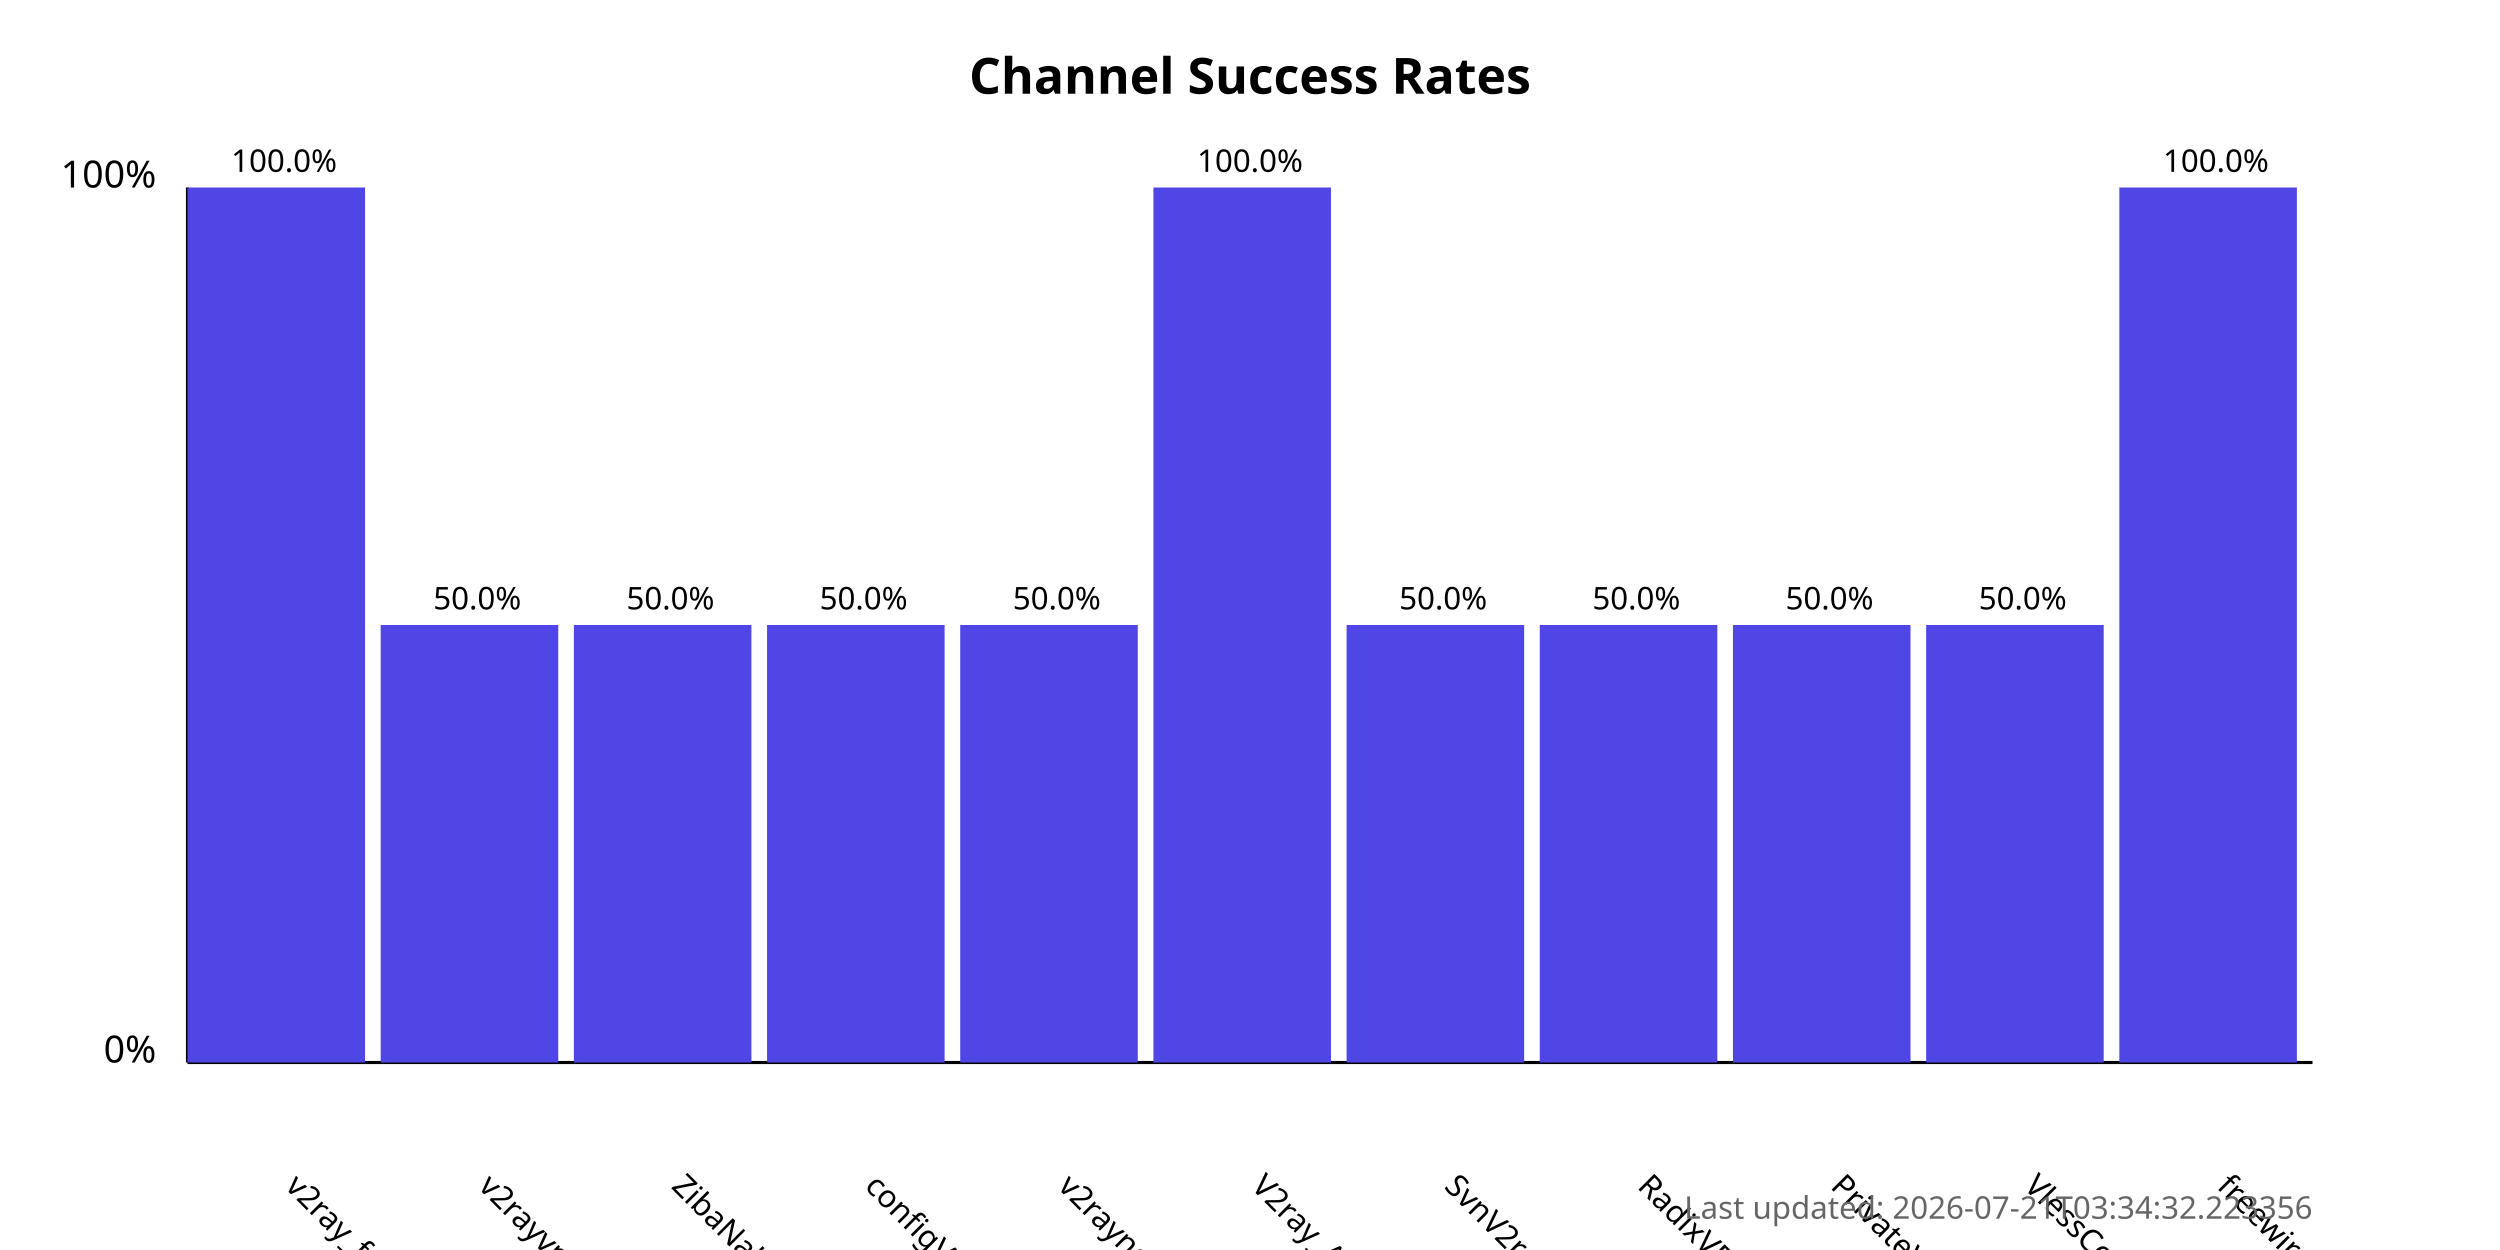
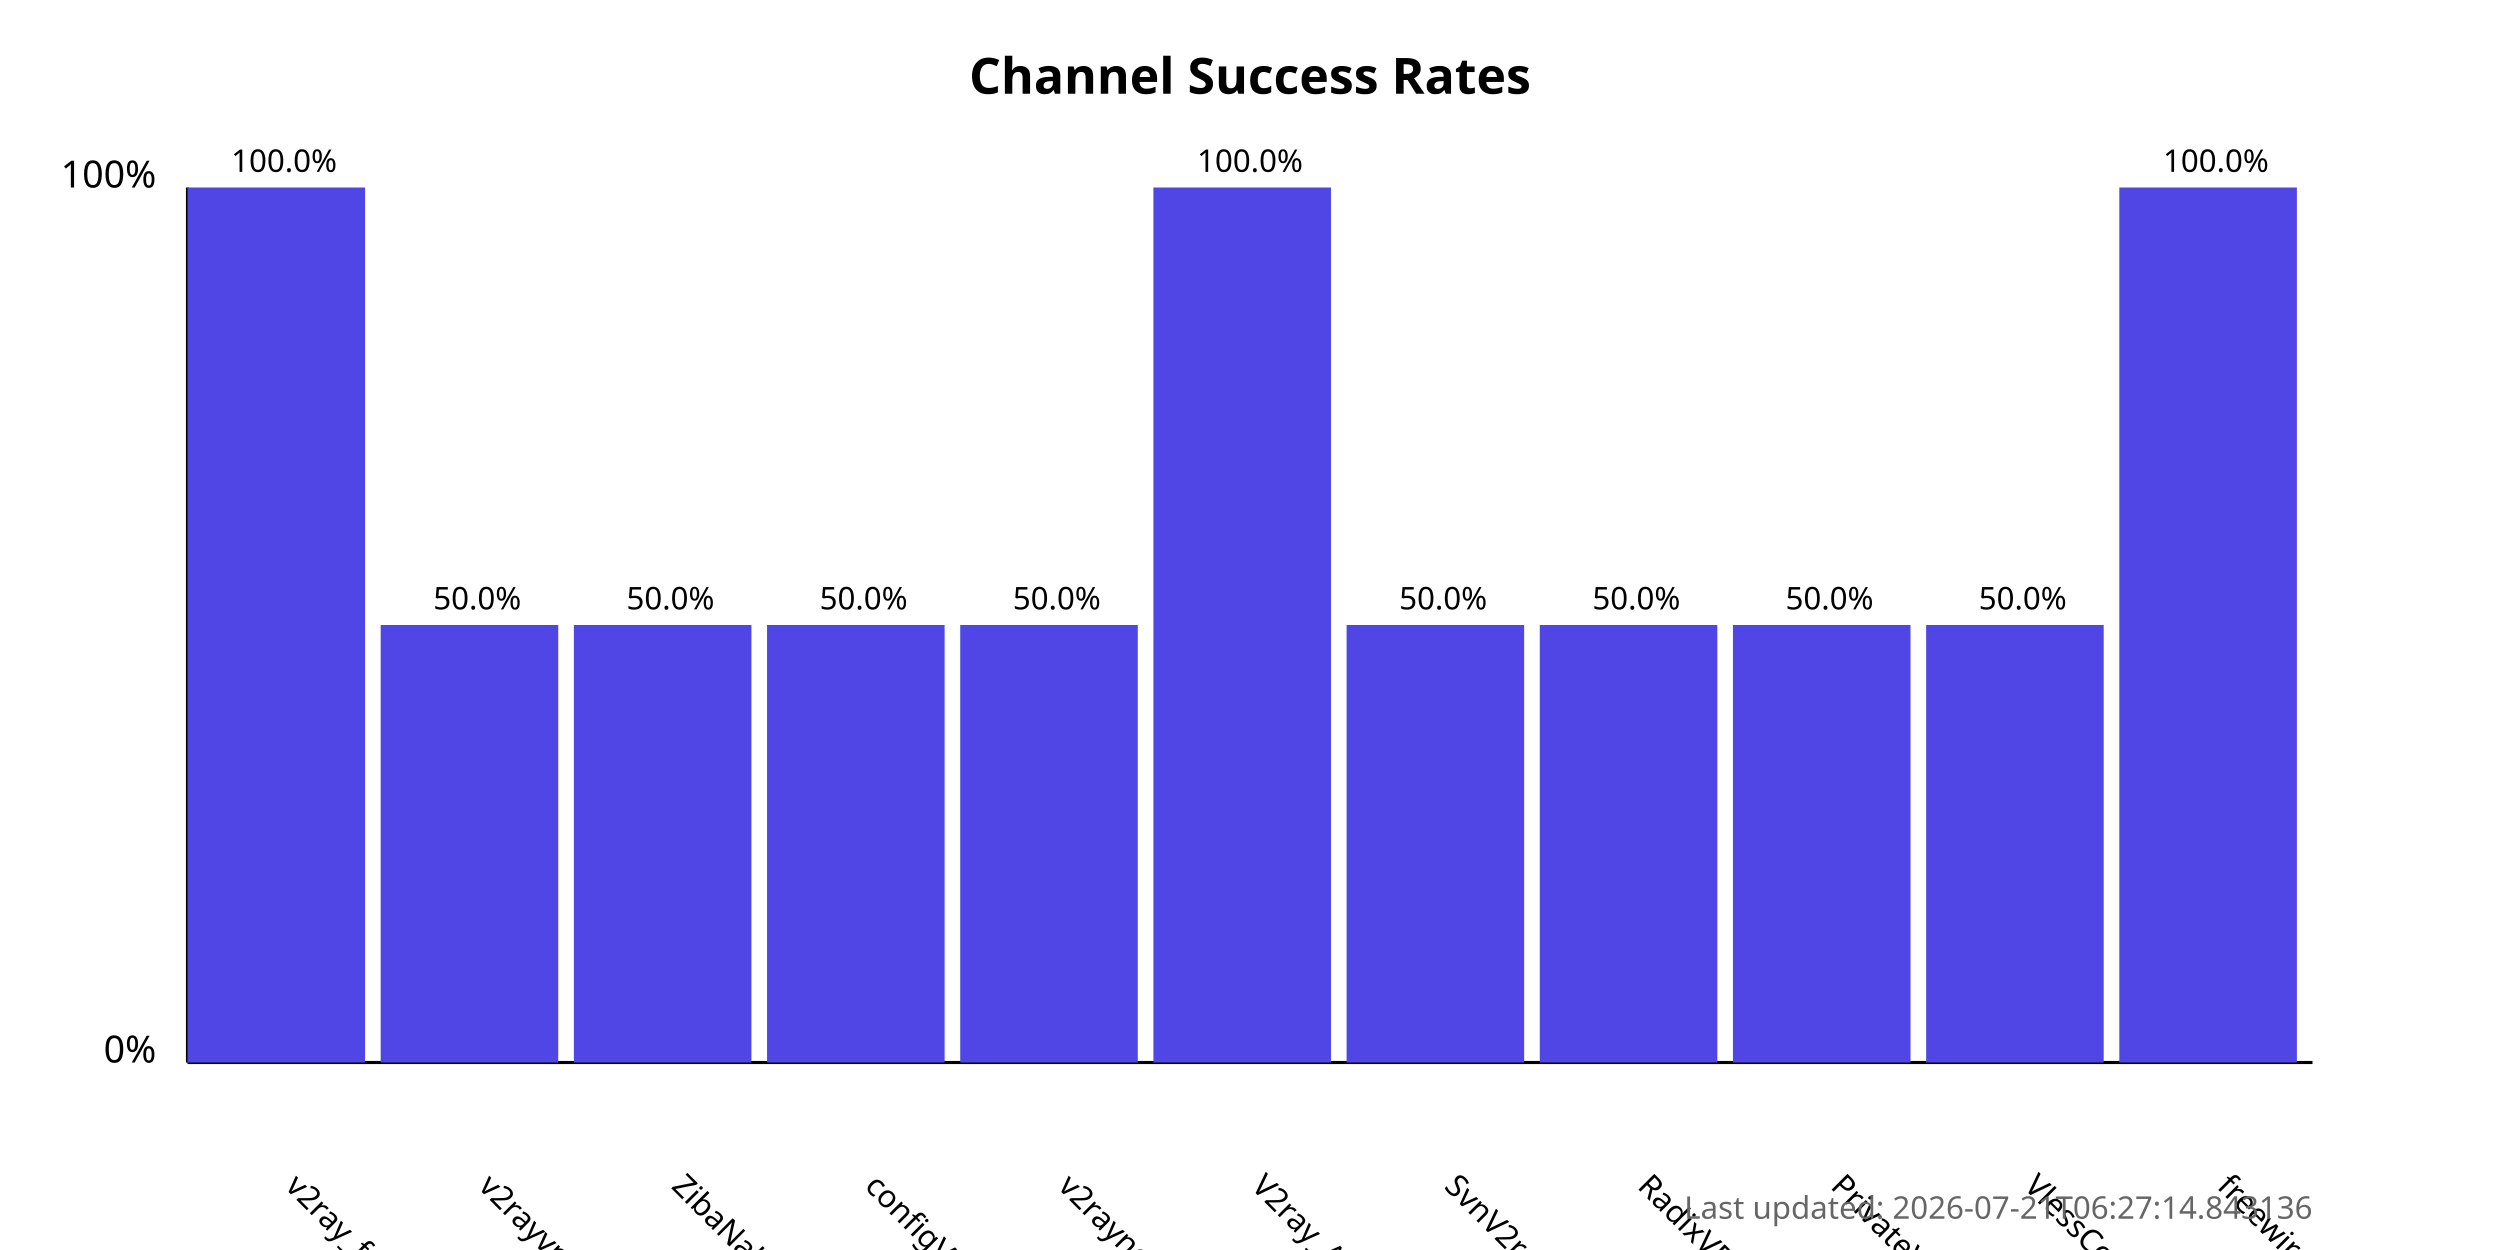
<svg xmlns="http://www.w3.org/2000/svg" width="800" height="400">
  <style>
            .chart-title { font: bold 16px sans-serif; }
            .axis-label { font: 12px sans-serif; }
            .tick-label { font: 10px sans-serif; }
            .bar { fill: #4f46e5; }
            .bar:hover { fill: #6366f1; }
            .timestamp { font: 10px sans-serif; fill: #666; }
        </style>
  <text x="400.0" y="30" text-anchor="middle" class="chart-title">
            Channel Success Rates
        </text>
  <line x1="60" y1="340" x2="60" y2="60" stroke="black" stroke-width="1" />
  <line x1="60" y1="340" x2="740" y2="340" stroke="black" stroke-width="1" />
  <text x="50" y="340" text-anchor="end" class="axis-label">0%</text>
  <text x="50" y="60" text-anchor="end" class="axis-label">100%</text>
  <g>
    <rect x="60" y="60.0" width="56.818" height="280.0" class="bar" />
    <text x="90.909" y="380" transform="rotate(45, 90.90909, 380)" text-anchor="start" class="tick-label">
                v2ray_free_conf
            </text>
    <text x="90.909" y="55.0" text-anchor="middle" class="tick-label">
                100.0%
            </text>
  </g>
  <g>
    <rect x="121.818" y="200.0" width="56.818" height="140.0" class="bar" />
    <text x="152.727" y="380" transform="rotate(45, 152.7273, 380)" text-anchor="start" class="tick-label">
                v2rayvpno
            </text>
    <text x="152.727" y="195.0" text-anchor="middle" class="tick-label">
                50.0%
            </text>
  </g>
  <g>
    <rect x="183.636" y="200.0" width="56.818" height="140.0" class="bar" />
    <text x="214.545" y="380" transform="rotate(45, 214.5455, 380)" text-anchor="start" class="tick-label">
                ZibaNabz
            </text>
    <text x="214.545" y="195.0" text-anchor="middle" class="tick-label">
                50.0%
            </text>
  </g>
  <g>
    <rect x="245.455" y="200.0" width="56.818" height="140.0" class="bar" />
    <text x="276.364" y="380" transform="rotate(45, 276.3636, 380)" text-anchor="start" class="tick-label">
                configV2rayForFree
            </text>
    <text x="276.364" y="195.0" text-anchor="middle" class="tick-label">
                50.0%
            </text>
  </g>
  <g>
    <rect x="307.273" y="200.0" width="56.818" height="140.0" class="bar" />
    <text x="338.182" y="380" transform="rotate(45, 338.1818, 380)" text-anchor="start" class="tick-label">
                v2rayngvpn
            </text>
    <text x="338.182" y="195.0" text-anchor="middle" class="tick-label">
                50.0%
            </text>
  </g>
  <g>
    <rect x="369.091" y="60.0" width="56.818" height="280.0" class="bar" />
    <text x="400.0" y="380" transform="rotate(45, 400.0, 380)" text-anchor="start" class="tick-label">
                V2ray_Alpha
            </text>
    <text x="400.0" y="55.0" text-anchor="middle" class="tick-label">
                100.0%
            </text>
  </g>
  <g>
    <rect x="430.909" y="200.0" width="56.818" height="140.0" class="bar" />
    <text x="461.818" y="380" transform="rotate(45, 461.8182, 380)" text-anchor="start" class="tick-label">
                SvnV2ray
            </text>
    <text x="461.818" y="195.0" text-anchor="middle" class="tick-label">
                50.0%
            </text>
  </g>
  <g>
    <rect x="492.727" y="200.0" width="56.818" height="140.0" class="bar" />
    <text x="523.636" y="380" transform="rotate(45, 523.6364, 380)" text-anchor="start" class="tick-label">
                RadixVPN
            </text>
    <text x="523.636" y="195.0" text-anchor="middle" class="tick-label">
                50.0%
            </text>
  </g>
  <g>
    <rect x="554.545" y="200.0" width="56.818" height="140.0" class="bar" />
    <text x="585.455" y="380" transform="rotate(45, 585.4545, 380)" text-anchor="start" class="tick-label">
                PrivateVPNs
            </text>
    <text x="585.455" y="195.0" text-anchor="middle" class="tick-label">
                50.0%
            </text>
  </g>
  <g>
    <rect x="616.364" y="200.0" width="56.818" height="140.0" class="bar" />
    <text x="647.273" y="380" transform="rotate(45, 647.2727, 380)" text-anchor="start" class="tick-label">
                VlessConfig
            </text>
    <text x="647.273" y="195.0" text-anchor="middle" class="tick-label">
                50.0%
            </text>
  </g>
  <g>
    <rect x="678.182" y="60.0" width="56.818" height="280.0" class="bar" />
    <text x="709.091" y="380" transform="rotate(45, 709.0909, 380)" text-anchor="start" class="tick-label">
                freewireguard
            </text>
    <text x="709.091" y="55.0" text-anchor="middle" class="tick-label">
                100.0%
            </text>
  </g>
  <text x="740" y="390" text-anchor="end" class="timestamp">
-             Last updated: 2026-07-21T03:34:32.223356
+             Last updated: 2026-07-21T06:27:14.843136
        </text>
</svg>
